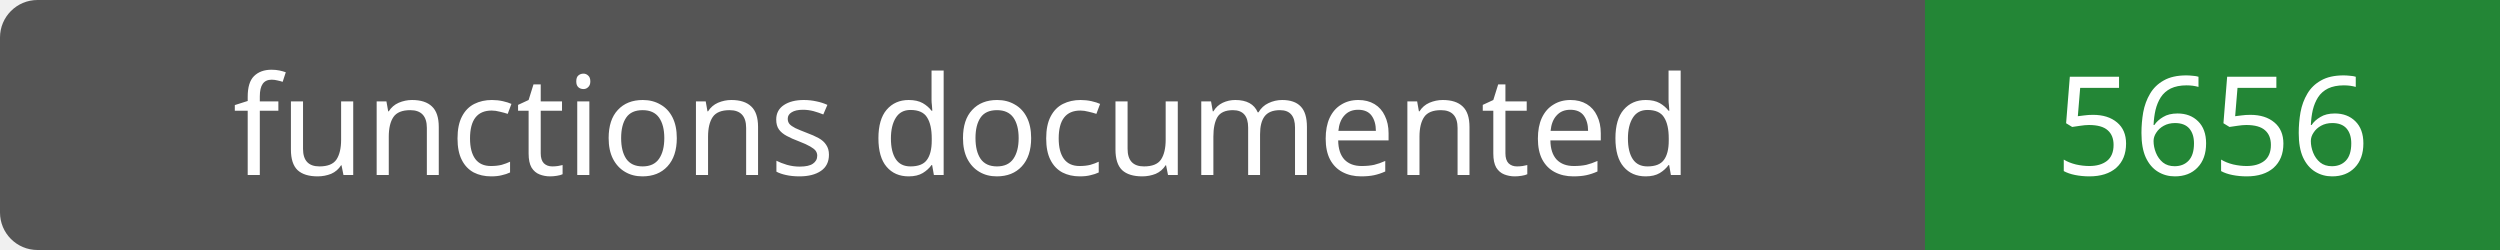
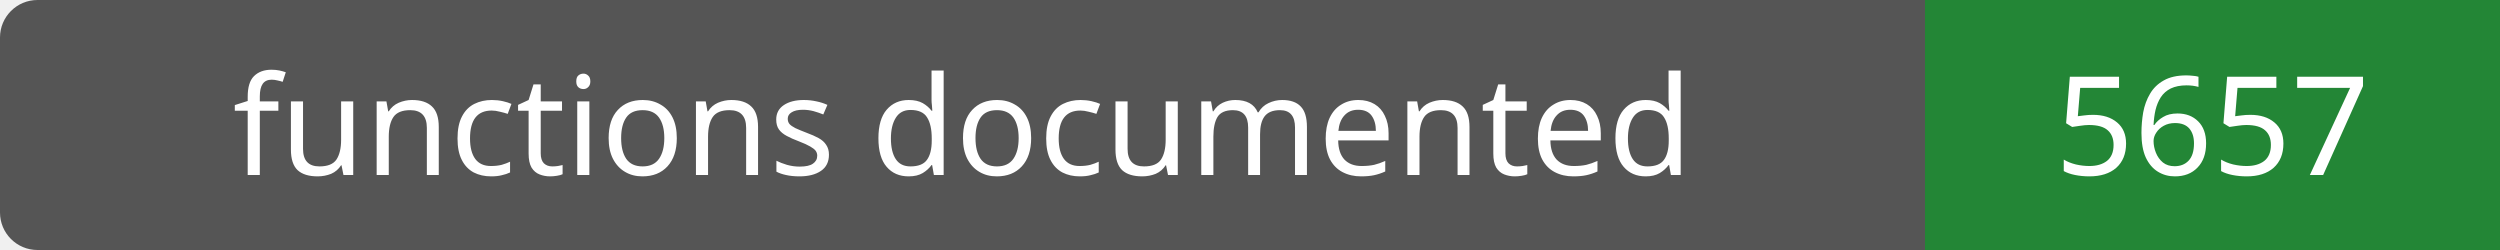
- <svg xmlns="http://www.w3.org/2000/svg" width="200" height="20" role="img" aria-label="functions documented: 5656">
+ <svg xmlns="http://www.w3.org/2000/svg" width="200" height="20" role="img" aria-label="functions documented: 5657">
  <rect width="200" height="20" rx="3" fill="#555" />
  <path fill="#238636" d="M154 0h46v20H154z" />
  <g fill="#fff" text-anchor="middle" font-family="Verdana,sans-serif" font-size="11">
    <text x="77.0" y="14">functions documented</text>
-     <text x="177.0" y="14">5656</text>
+     <text x="177.0" y="14">5657</text>
  </g>
</svg>
